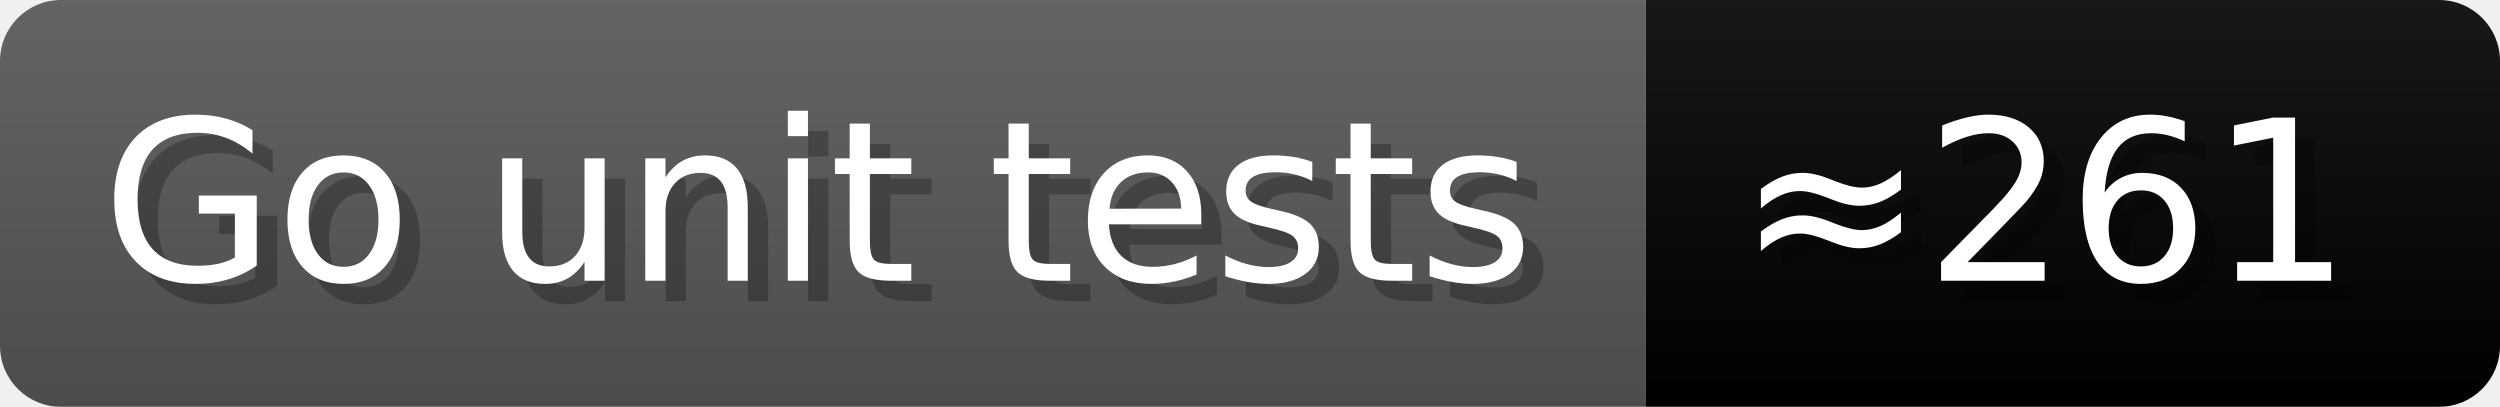
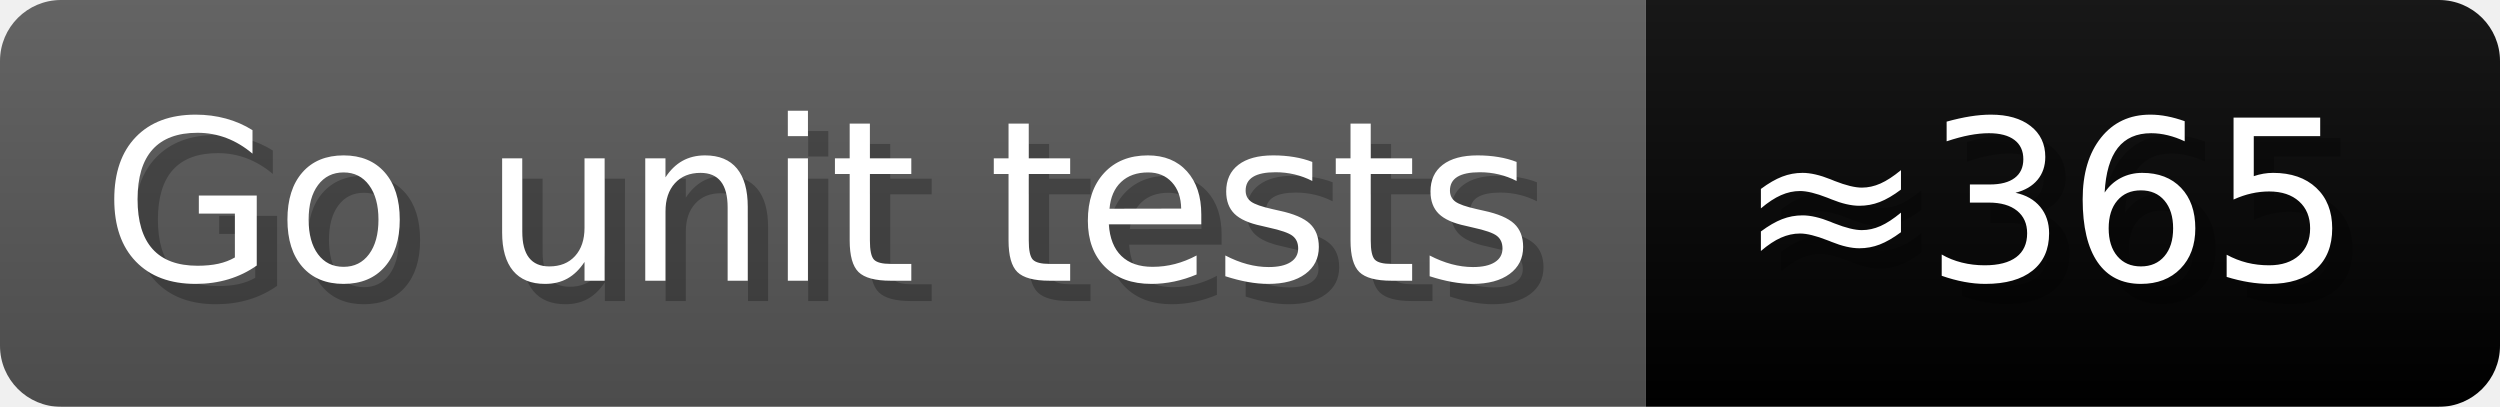
- <svg xmlns="http://www.w3.org/2000/svg" width="122.9" height="20" viewBox="0 0 1229 200" role="img" aria-label="Go unit tests: ≈261">
+ <svg xmlns="http://www.w3.org/2000/svg" width="122.9" height="20" viewBox="0 0 1229 200" role="img" aria-label="Go unit tests: ≈365">
  <linearGradient id="a" x2="0" y2="100%">
    <stop offset="0" stop-opacity=".1" stop-color="#EEE" />
    <stop offset="1" stop-opacity=".1" />
  </linearGradient>
  <mask id="m">
    <rect width="1229" height="200" rx="30" fill="#FFF" />
  </mask>
  <g mask="url(#m)">
    <rect width="809" height="200" fill="#555" />
    <rect width="420" height="200" fill="##007837" x="809" />
    <rect width="1229" height="200" fill="url(#a)" />
  </g>
  <g aria-hidden="true" fill="#fff" text-anchor="start" font-family="Verdana,DejaVu Sans,sans-serif" font-size="110">
    <text x="60" y="148" textLength="709" fill="#000" opacity="0.25">Go unit tests</text>
    <text x="50" y="138" textLength="709">Go unit tests</text>
-     <text x="864" y="148" textLength="320" fill="#000" opacity="0.25">≈261</text>
-     <text x="854" y="138" textLength="320">≈261</text>
+     <text x="864" y="148" textLength="320" fill="#000" opacity="0.25">≈365</text>
+     <text x="854" y="138" textLength="320">≈365</text>
  </g>
</svg>
